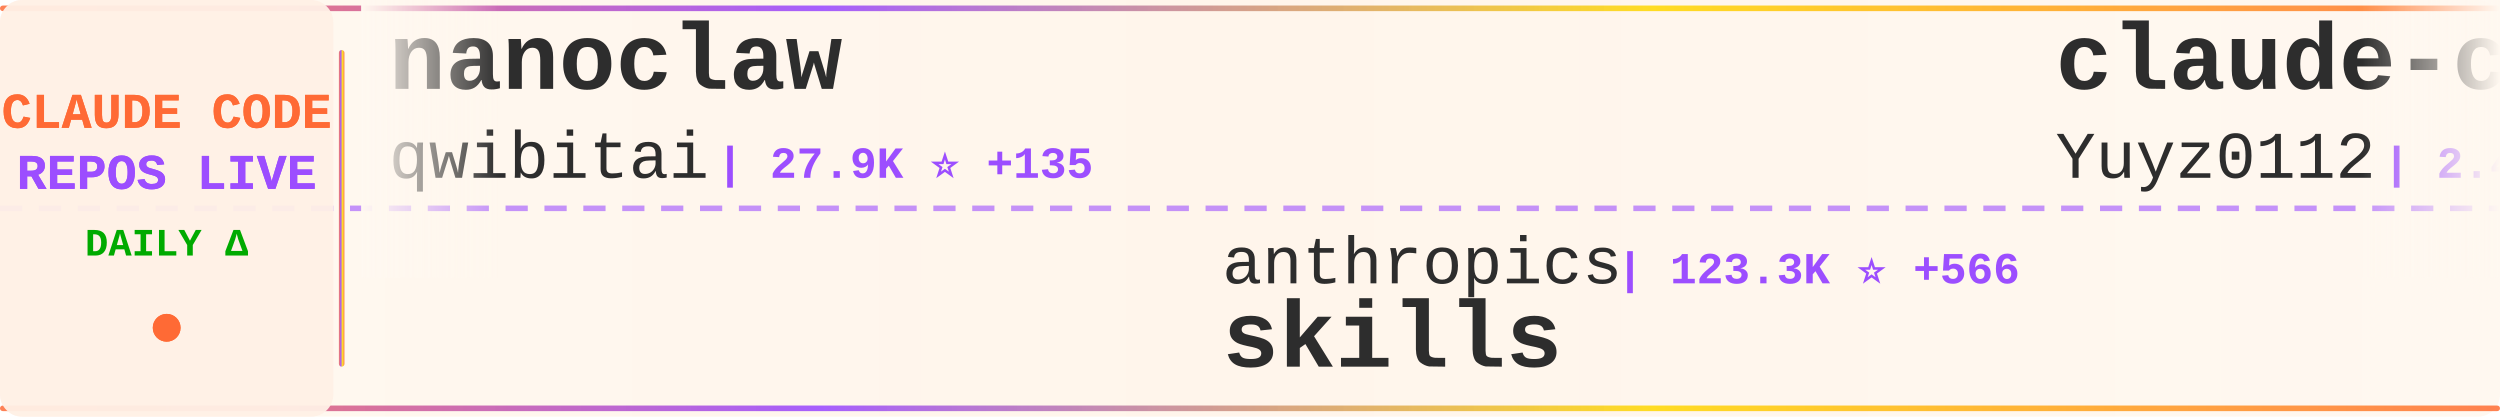
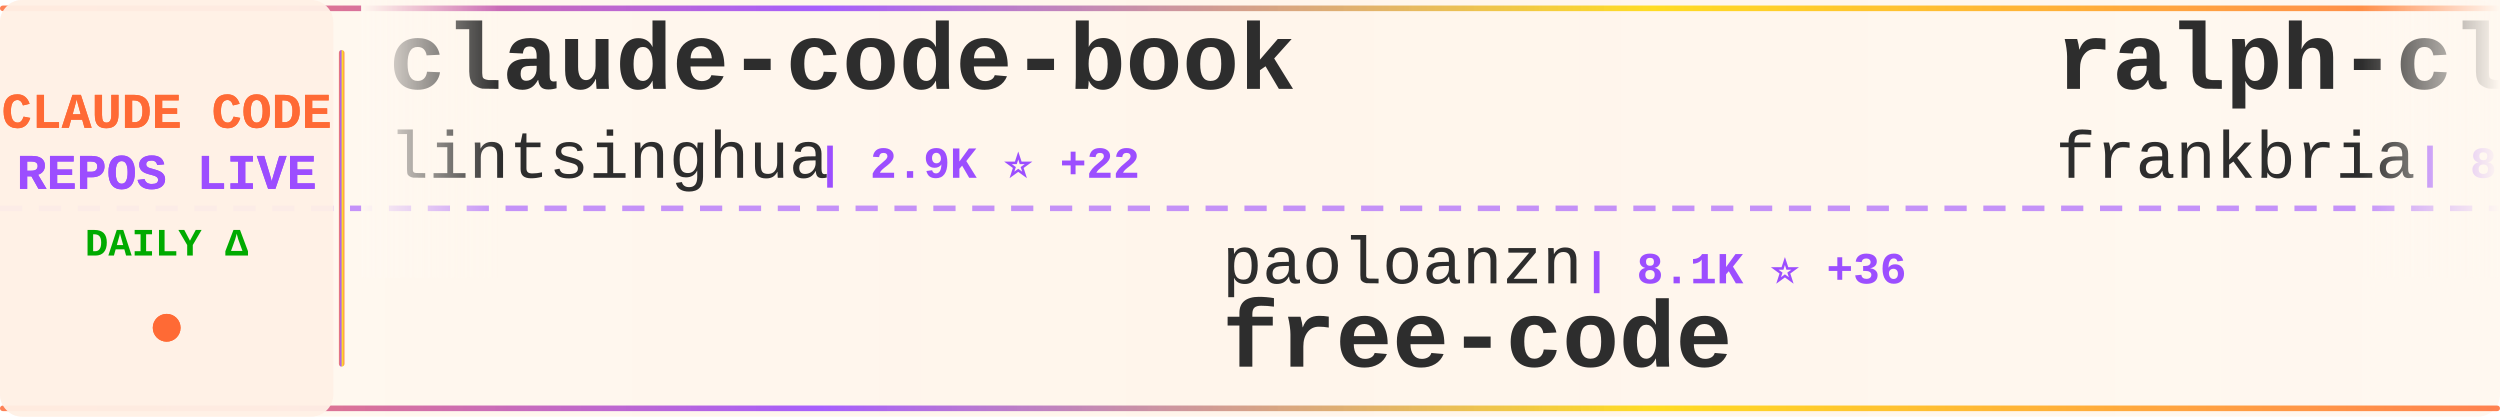
<svg xmlns="http://www.w3.org/2000/svg" width="900" height="150">
  <defs>
    <linearGradient id="tickerBg" x1="0%" y1="0%" x2="100%" y2="0%">
      <stop offset="0%" style="stop-color:#fff8f0;stop-opacity:0.98" />
      <stop offset="50%" style="stop-color:#fff5eb;stop-opacity:1" />
      <stop offset="100%" style="stop-color:#fff8f0;stop-opacity:0.98" />
    </linearGradient>
    <linearGradient id="borderGrad" x1="0%" y1="0%" x2="100%" y2="0%">
      <stop offset="0%" style="stop-color:#FF6B35;stop-opacity:0.85">
        <animate attributeName="stop-opacity" values="0.85;1;0.85" dur="2s" repeatCount="indefinite" />
      </stop>
      <stop offset="33%" style="stop-color:#9C4EFF;stop-opacity:0.9">
        <animate attributeName="stop-opacity" values="0.9;1;0.9" dur="2.2s" repeatCount="indefinite" />
      </stop>
      <stop offset="66%" style="stop-color:#FFD700;stop-opacity:0.85">
        <animate attributeName="stop-opacity" values="0.85;1;0.85" dur="1.8s" repeatCount="indefinite" />
      </stop>
      <stop offset="100%" style="stop-color:#FF6B35;stop-opacity:0.85">
        <animate attributeName="stop-opacity" values="0.85;1;0.85" dur="2s" repeatCount="indefinite" />
      </stop>
    </linearGradient>
    <filter id="textGlow">
      <feGaussianBlur stdDeviation="0.15" result="coloredBlur" />
      <feMerge>
        <feMergeNode in="coloredBlur" />
        <feMergeNode in="SourceGraphic" />
      </feMerge>
    </filter>
    <filter id="metricGlow">
      <feGaussianBlur stdDeviation="0.2" result="coloredBlur" />
      <feMerge>
        <feMergeNode in="coloredBlur" />
        <feMergeNode in="SourceGraphic" />
      </feMerge>
    </filter>
    <linearGradient id="leftFade" x1="0%" y1="0%" x2="100%" y2="0%">
      <stop offset="0%" style="stop-color:#fff8f0;stop-opacity:1" />
      <stop offset="100%" style="stop-color:#fff8f0;stop-opacity:0" />
    </linearGradient>
    <linearGradient id="rightFade" x1="0%" y1="0%" x2="100%" y2="0%">
      <stop offset="0%" style="stop-color:#fff8f0;stop-opacity:0" />
      <stop offset="100%" style="stop-color:#fff8f0;stop-opacity:1" />
    </linearGradient>
  </defs>
  <rect width="900" height="150" fill="url(#tickerBg)" rx="8" />
  <rect x="0" y="2" width="900" height="2" fill="url(#borderGrad)" rx="1" />
  <rect x="0" y="146" width="900" height="2" fill="url(#borderGrad)" rx="1" />
  <line x1="0" y1="75" x2="900" y2="75" stroke="#9C4EFF" stroke-width="2" stroke-dasharray="8 6" opacity="0.6" />
  <rect x="0" y="0" width="120" height="150" fill="#fff0e6" opacity="0.95" rx="8" />
  <text x="60" y="46" font-family="'Courier New', monospace" font-size="18" font-weight="bold" fill="#FF6B35" text-anchor="middle" filter="url(#textGlow)">
    CLAUDE CODE
  </text>
  <text x="60" y="68" font-family="'Courier New', monospace" font-size="18" font-weight="bold" fill="#9C4EFF" text-anchor="middle" filter="url(#textGlow)">
    REPOS LIVE
  </text>
  <text x="60" y="92" font-family="'Courier New', monospace" font-size="14" font-weight="bold" fill="#00aa00" text-anchor="middle">
    DAILY Δ
  </text>
  <circle cx="60" cy="118" r="5" fill="#FF6B35" filter="url(#metricGlow)">
    <animate attributeName="r" values="4;6;4" dur="1.5s" repeatCount="indefinite" />
    <animate attributeName="opacity" values="0.6;1;0.6" dur="1.5s" repeatCount="indefinite" />
  </circle>
  <rect x="122" y="18" width="2" height="114" fill="url(#borderGrad)" rx="1" />
  <clipPath id="tickerClip">
    <rect x="130" y="0" width="770" height="150" />
  </clipPath>
  <g clip-path="url(#tickerClip)">
    <g id="tickerItems">
      <animateTransform attributeName="transform" attributeType="XML" type="translate" from="0 0" to="-3000 0" dur="54s" repeatCount="indefinite" />
      <g transform="translate(0, 0)">
-         <text x="140" y="32" font-family="'Courier New', monospace" font-size="34" font-weight="bold" fill="#2d2d2d">nanoclaw</text>
-         <text x="140" y="64" font-family="'Courier New', monospace" font-size="24" font-weight="normal" fill="#2d2d2d" opacity="1.0">qwibitai</text>
-         <text x="258" y="64" font-family="'Courier New', monospace" font-size="16" font-weight="bold" fill="#9C4EFF"> | 27.9K ⭐ +135</text>
+         <text x="140" y="32" font-family="'Courier New', monospace" font-size="34" font-weight="bold" fill="#2d2d2d">claude-code-book</text>
+         <text x="140" y="64" font-family="'Courier New', monospace" font-size="24" font-weight="normal" fill="#2d2d2d" opacity="1.0">lintsinghua</text>
+         <text x="294" y="64" font-family="'Courier New', monospace" font-size="16" font-weight="bold" fill="#9C4EFF"> | 2.9K ⭐ +22</text>
      </g>
      <g transform="translate(300, 0)">
-         <text x="140" y="102" font-family="'Courier New', monospace" font-size="24" font-weight="normal" fill="#2d2d2d" opacity="1.0">anthropics</text>
-         <text x="282" y="102" font-family="'Courier New', monospace" font-size="16" font-weight="bold" fill="#9C4EFF"> | 123.3K ⭐ +566</text>
-         <text x="140" y="132" font-family="'Courier New', monospace" font-size="34" font-weight="bold" fill="#2d2d2d">skills</text>
+         <text x="140" y="102" font-family="'Courier New', monospace" font-size="24" font-weight="normal" fill="#2d2d2d" opacity="1.0">paoloanzn</text>
+         <text x="270" y="102" font-family="'Courier New', monospace" font-size="16" font-weight="bold" fill="#9C4EFF"> | 8.1K ⭐ +36</text>
+         <text x="140" y="132" font-family="'Courier New', monospace" font-size="34" font-weight="bold" fill="#2d2d2d">free-code</text>
      </g>
      <g transform="translate(600, 0)">
-         <text x="140" y="32" font-family="'Courier New', monospace" font-size="34" font-weight="bold" fill="#2d2d2d">claude-code-reverse</text>
-         <text x="140" y="64" font-family="'Courier New', monospace" font-size="24" font-weight="normal" fill="#2d2d2d" opacity="1.0">Yuyz0112</text>
-         <text x="258" y="64" font-family="'Courier New', monospace" font-size="16" font-weight="bold" fill="#9C4EFF"> | 2.4K ⭐</text>
+         <text x="140" y="32" font-family="'Courier New', monospace" font-size="34" font-weight="bold" fill="#2d2d2d">ralph-claude-code</text>
+         <text x="140" y="64" font-family="'Courier New', monospace" font-size="24" font-weight="normal" fill="#2d2d2d" opacity="1.0">frankbria</text>
+         <text x="270" y="64" font-family="'Courier New', monospace" font-size="16" font-weight="bold" fill="#9C4EFF"> | 8.8K ⭐ +31</text>
      </g>
      <g transform="translate(900, 0)">
-         <text x="140" y="102" font-family="'Courier New', monospace" font-size="24" font-weight="normal" fill="#2d2d2d" opacity="1.0">chauncygu</text>
-         <text x="270" y="102" font-family="'Courier New', monospace" font-size="16" font-weight="bold" fill="#9C4EFF"> | 2.2K ⭐ +19</text>
-         <text x="140" y="132" font-family="'Courier New', monospace" font-size="34" font-weight="bold" fill="#2d2d2d">collection-claude-code-s...</text>
+         <text x="140" y="102" font-family="'Courier New', monospace" font-size="24" font-weight="normal" fill="#2d2d2d" opacity="1.0">musistudio</text>
+         <text x="282" y="102" font-family="'Courier New', monospace" font-size="16" font-weight="bold" fill="#9C4EFF"> | 32.9K ⭐ +71</text>
+         <text x="140" y="132" font-family="'Courier New', monospace" font-size="34" font-weight="bold" fill="#2d2d2d">claude-code-router</text>
      </g>
      <g transform="translate(1200, 0)">
-         <text x="140" y="32" font-family="'Courier New', monospace" font-size="34" font-weight="bold" fill="#2d2d2d">claude-code-hub</text>
-         <text x="140" y="64" font-family="'Courier New', monospace" font-size="24" font-weight="normal" fill="#2d2d2d" opacity="1.0">ding113</text>
-         <text x="246" y="64" font-family="'Courier New', monospace" font-size="16" font-weight="bold" fill="#9C4EFF"> | 2.6K ⭐ +20</text>
+         <text x="140" y="32" font-family="'Courier New', monospace" font-size="34" font-weight="bold" fill="#2d2d2d">everything-claude-code</text>
+         <text x="140" y="64" font-family="'Courier New', monospace" font-size="24" font-weight="normal" fill="#2d2d2d" opacity="1.0">affaan-m</text>
+         <text x="258" y="64" font-family="'Courier New', monospace" font-size="16" font-weight="bold" fill="#9C4EFF"> | 166.1K ⭐ +1.0K</text>
      </g>
      <g transform="translate(1500, 0)">
-         <text x="140" y="102" font-family="'Courier New', monospace" font-size="24" font-weight="normal" fill="#2d2d2d" opacity="1.0">ponponon</text>
-         <text x="258" y="102" font-family="'Courier New', monospace" font-size="16" font-weight="bold" fill="#9C4EFF"> | 2.2K ⭐ +5</text>
-         <text x="140" y="132" font-family="'Courier New', monospace" font-size="34" font-weight="bold" fill="#2d2d2d">claude_code_src</text>
+         <text x="140" y="102" font-family="'Courier New', monospace" font-size="24" font-weight="normal" fill="#2d2d2d" opacity="1.0">anthropics</text>
+         <text x="282" y="102" font-family="'Courier New', monospace" font-size="16" font-weight="bold" fill="#9C4EFF"> | 802 ⭐ +3</text>
+         <text x="140" y="132" font-family="'Courier New', monospace" font-size="34" font-weight="bold" fill="#2d2d2d">claude-code-base-action</text>
      </g>
      <g transform="translate(1800, 0)">
-         <text x="140" y="32" font-family="'Courier New', monospace" font-size="34" font-weight="bold" fill="#2d2d2d">claude-code-from-source</text>
-         <text x="140" y="64" font-family="'Courier New', monospace" font-size="24" font-weight="normal" fill="#2d2d2d" opacity="1.0">alejandrobalderas</text>
-         <text x="366" y="64" font-family="'Courier New', monospace" font-size="16" font-weight="bold" fill="#9C4EFF"> | 1.7K ⭐ +40</text>
+         <text x="140" y="32" font-family="'Courier New', monospace" font-size="34" font-weight="bold" fill="#2d2d2d">ClaudeCode</text>
+         <text x="140" y="64" font-family="'Courier New', monospace" font-size="24" font-weight="normal" fill="#2d2d2d" opacity="1.0">guanshan</text>
+         <text x="258" y="64" font-family="'Courier New', monospace" font-size="16" font-weight="bold" fill="#9C4EFF"> | 56 ⭐</text>
      </g>
      <g transform="translate(2100, 0)">
-         <text x="140" y="102" font-family="'Courier New', monospace" font-size="24" font-weight="normal" fill="#2d2d2d" opacity="1.0">anthropics</text>
-         <text x="282" y="102" font-family="'Courier New', monospace" font-size="16" font-weight="bold" fill="#9C4EFF"> | 800 ⭐ +1</text>
-         <text x="140" y="132" font-family="'Courier New', monospace" font-size="34" font-weight="bold" fill="#2d2d2d">claude-code-base-action</text>
+         <text x="140" y="102" font-family="'Courier New', monospace" font-size="24" font-weight="normal" fill="#2d2d2d" opacity="1.0">Piebald-AI</text>
+         <text x="282" y="102" font-family="'Courier New', monospace" font-size="16" font-weight="bold" fill="#9C4EFF"> | 9.4K ⭐ +52</text>
+         <text x="140" y="132" font-family="'Courier New', monospace" font-size="34" font-weight="bold" fill="#2d2d2d">claude-code-system-promp...</text>
      </g>
      <g transform="translate(2400, 0)">
-         <text x="140" y="32" font-family="'Courier New', monospace" font-size="34" font-weight="bold" fill="#2d2d2d">claude-code-source</text>
-         <text x="140" y="64" font-family="'Courier New', monospace" font-size="24" font-weight="normal" fill="#2d2d2d" opacity="1.0">AprilNEA</text>
-         <text x="258" y="64" font-family="'Courier New', monospace" font-size="16" font-weight="bold" fill="#9C4EFF"> | 373 ⭐</text>
+         <text x="140" y="32" font-family="'Courier New', monospace" font-size="34" font-weight="bold" fill="#2d2d2d">claude-code-guide</text>
+         <text x="140" y="64" font-family="'Courier New', monospace" font-size="24" font-weight="normal" fill="#2d2d2d" opacity="1.0">Cranot</text>
+         <text x="234" y="64" font-family="'Courier New', monospace" font-size="16" font-weight="bold" fill="#9C4EFF"> | 2.6K ⭐ +1</text>
      </g>
      <g transform="translate(2700, 0)">
-         <text x="140" y="102" font-family="'Courier New', monospace" font-size="24" font-weight="normal" fill="#2d2d2d" opacity="1.0">ghuntley</text>
-         <text x="258" y="102" font-family="'Courier New', monospace" font-size="16" font-weight="bold" fill="#9C4EFF"> | 974 ⭐</text>
-         <text x="140" y="132" font-family="'Courier New', monospace" font-size="34" font-weight="bold" fill="#2d2d2d">claude-code-source-code-...</text>
+         <text x="140" y="102" font-family="'Courier New', monospace" font-size="24" font-weight="normal" fill="#2d2d2d" opacity="1.0">RichardAtCT</text>
+         <text x="294" y="102" font-family="'Courier New', monospace" font-size="16" font-weight="bold" fill="#9C4EFF"> | 2.5K ⭐ +2</text>
+         <text x="140" y="132" font-family="'Courier New', monospace" font-size="34" font-weight="bold" fill="#2d2d2d">claude-code-telegram</text>
      </g>
      <g transform="translate(3000, 0)">
-         <text x="140" y="32" font-family="'Courier New', monospace" font-size="34" font-weight="bold" fill="#2d2d2d">nanoclaw</text>
-         <text x="140" y="64" font-family="'Courier New', monospace" font-size="24" font-weight="normal" fill="#2d2d2d" opacity="1.0">qwibitai</text>
-         <text x="258" y="64" font-family="'Courier New', monospace" font-size="16" font-weight="bold" fill="#9C4EFF"> | 27.9K ⭐ +135</text>
+         <text x="140" y="32" font-family="'Courier New', monospace" font-size="34" font-weight="bold" fill="#2d2d2d">claude-code-book</text>
+         <text x="140" y="64" font-family="'Courier New', monospace" font-size="24" font-weight="normal" fill="#2d2d2d" opacity="1.0">lintsinghua</text>
+         <text x="294" y="64" font-family="'Courier New', monospace" font-size="16" font-weight="bold" fill="#9C4EFF"> | 2.9K ⭐ +22</text>
      </g>
      <g transform="translate(3300, 0)">
-         <text x="140" y="102" font-family="'Courier New', monospace" font-size="24" font-weight="normal" fill="#2d2d2d" opacity="1.0">anthropics</text>
-         <text x="282" y="102" font-family="'Courier New', monospace" font-size="16" font-weight="bold" fill="#9C4EFF"> | 123.3K ⭐ +566</text>
-         <text x="140" y="132" font-family="'Courier New', monospace" font-size="34" font-weight="bold" fill="#2d2d2d">skills</text>
+         <text x="140" y="102" font-family="'Courier New', monospace" font-size="24" font-weight="normal" fill="#2d2d2d" opacity="1.0">paoloanzn</text>
+         <text x="270" y="102" font-family="'Courier New', monospace" font-size="16" font-weight="bold" fill="#9C4EFF"> | 8.1K ⭐ +36</text>
+         <text x="140" y="132" font-family="'Courier New', monospace" font-size="34" font-weight="bold" fill="#2d2d2d">free-code</text>
      </g>
      <g transform="translate(3600, 0)">
-         <text x="140" y="32" font-family="'Courier New', monospace" font-size="34" font-weight="bold" fill="#2d2d2d">claude-code-reverse</text>
-         <text x="140" y="64" font-family="'Courier New', monospace" font-size="24" font-weight="normal" fill="#2d2d2d" opacity="1.0">Yuyz0112</text>
-         <text x="258" y="64" font-family="'Courier New', monospace" font-size="16" font-weight="bold" fill="#9C4EFF"> | 2.4K ⭐</text>
+         <text x="140" y="32" font-family="'Courier New', monospace" font-size="34" font-weight="bold" fill="#2d2d2d">ralph-claude-code</text>
+         <text x="140" y="64" font-family="'Courier New', monospace" font-size="24" font-weight="normal" fill="#2d2d2d" opacity="1.0">frankbria</text>
+         <text x="270" y="64" font-family="'Courier New', monospace" font-size="16" font-weight="bold" fill="#9C4EFF"> | 8.8K ⭐ +31</text>
      </g>
      <g transform="translate(3900, 0)">
-         <text x="140" y="102" font-family="'Courier New', monospace" font-size="24" font-weight="normal" fill="#2d2d2d" opacity="1.0">chauncygu</text>
-         <text x="270" y="102" font-family="'Courier New', monospace" font-size="16" font-weight="bold" fill="#9C4EFF"> | 2.2K ⭐ +19</text>
-         <text x="140" y="132" font-family="'Courier New', monospace" font-size="34" font-weight="bold" fill="#2d2d2d">collection-claude-code-s...</text>
+         <text x="140" y="102" font-family="'Courier New', monospace" font-size="24" font-weight="normal" fill="#2d2d2d" opacity="1.0">musistudio</text>
+         <text x="282" y="102" font-family="'Courier New', monospace" font-size="16" font-weight="bold" fill="#9C4EFF"> | 32.9K ⭐ +71</text>
+         <text x="140" y="132" font-family="'Courier New', monospace" font-size="34" font-weight="bold" fill="#2d2d2d">claude-code-router</text>
      </g>
    </g>
  </g>
  <rect x="130" y="0" width="50" height="100" fill="url(#leftFade)" />
  <rect x="850" y="0" width="50" height="100" fill="url(#rightFade)" />
</svg>
